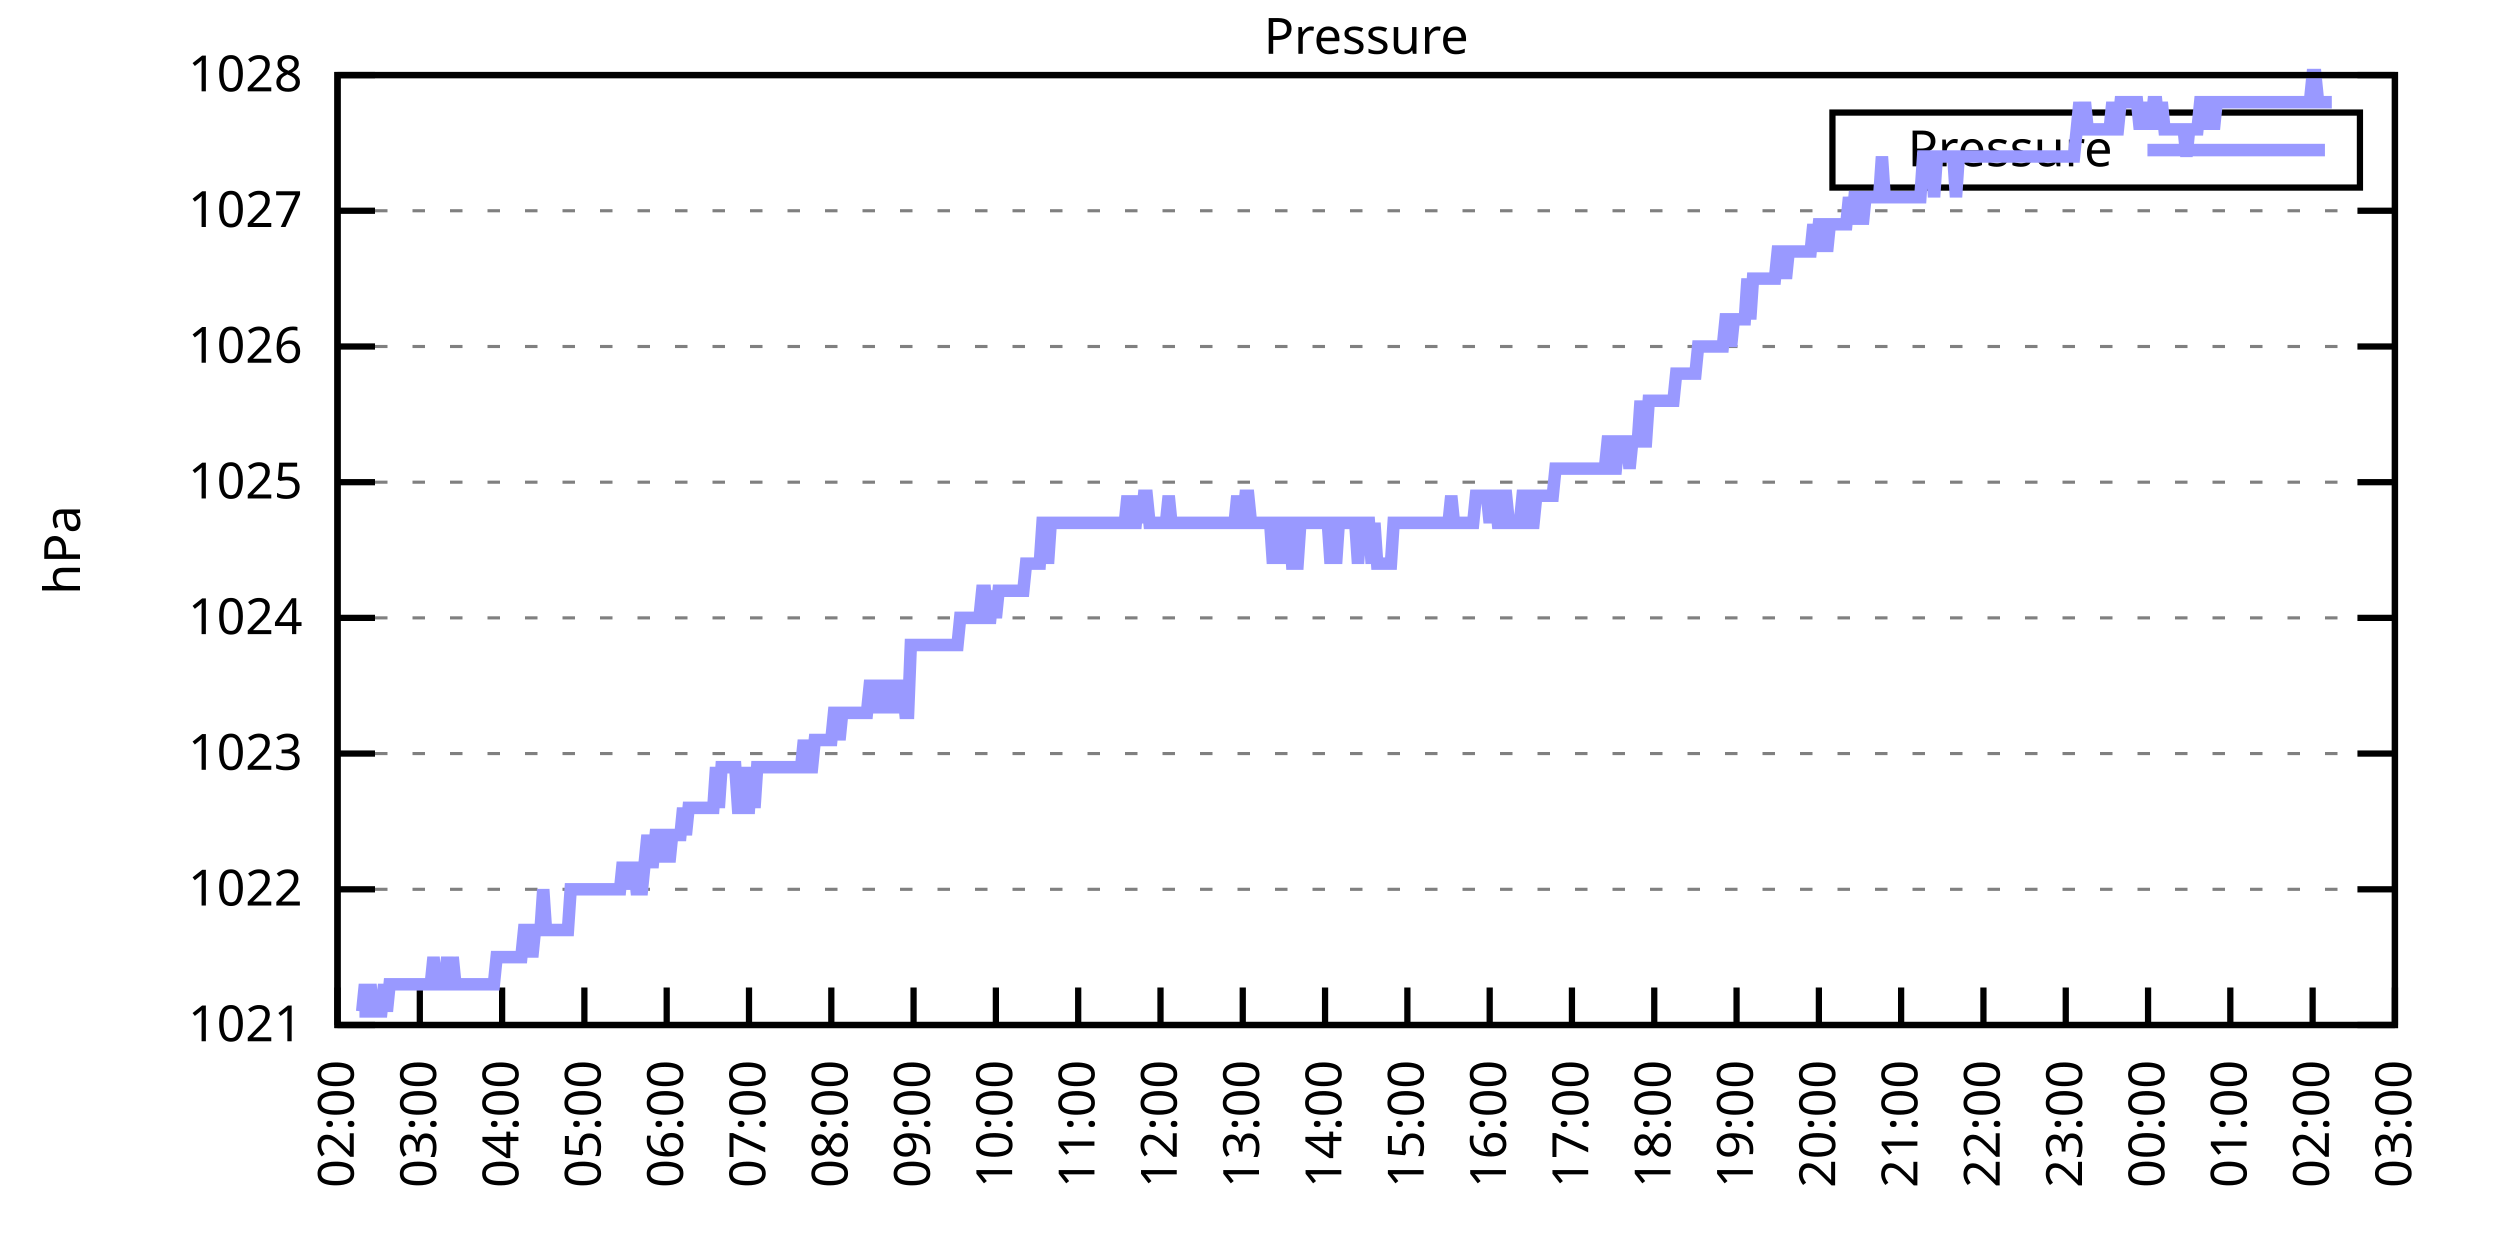
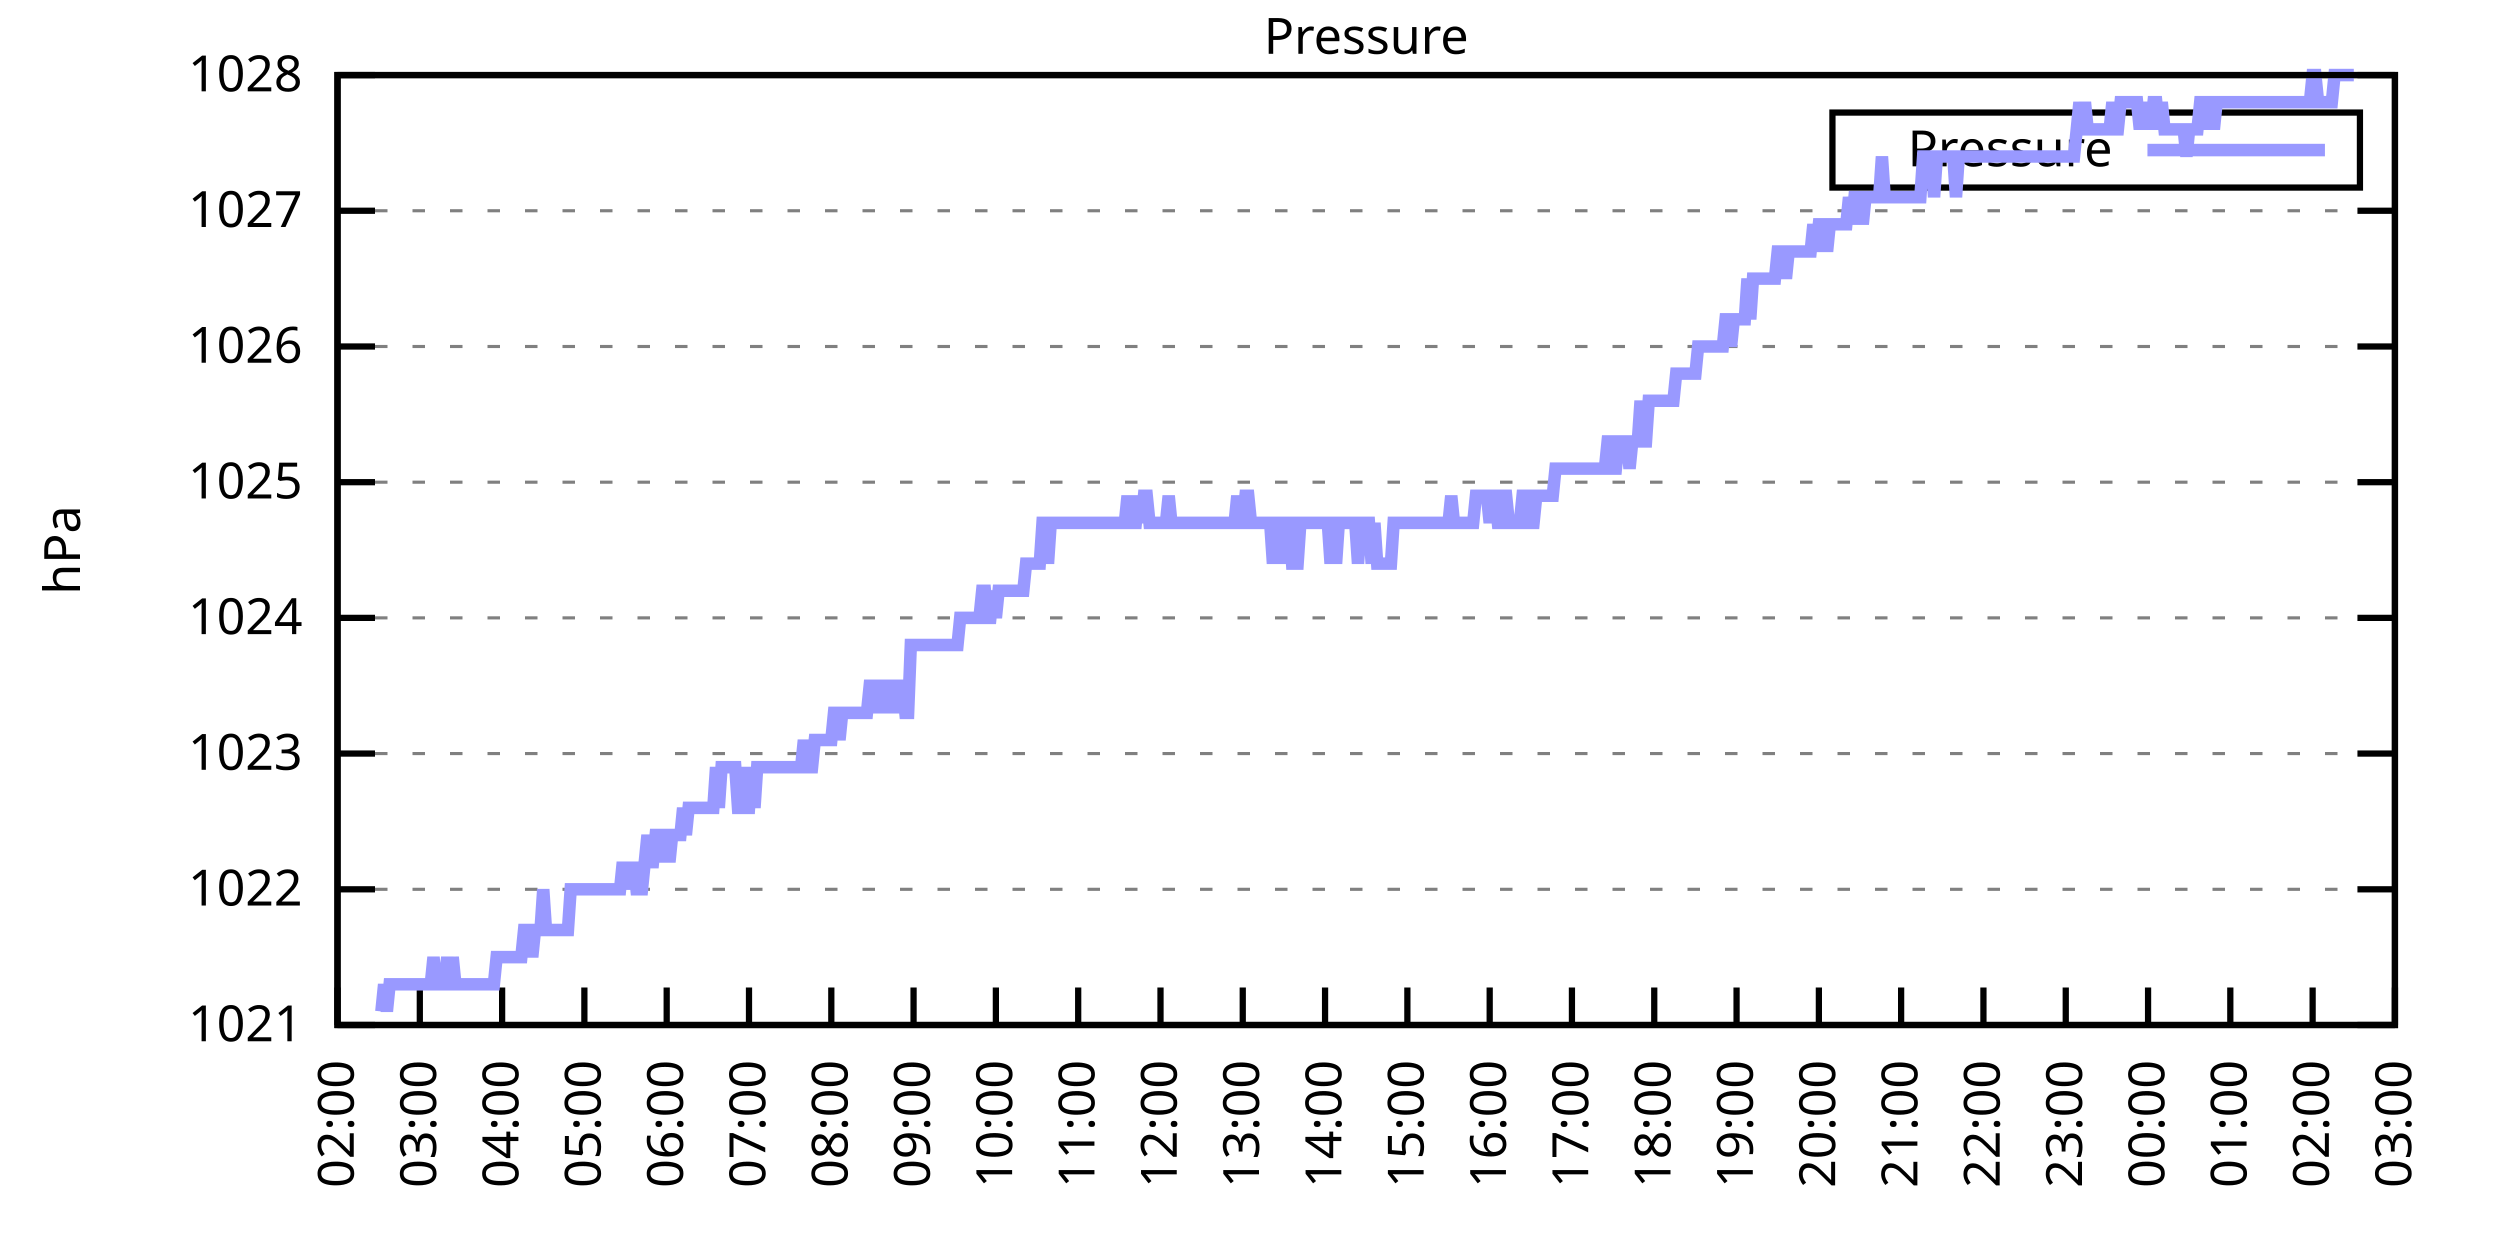
<svg xmlns="http://www.w3.org/2000/svg" xmlns:xlink="http://www.w3.org/1999/xlink" width="400" height="200" viewBox="0 0 400 200">
  <g id="gnuplot_canvas">
    <rect x="0" y="0" width="400" height="200" fill="none" />
    <defs>
      <circle id="gpDot" r="0.5" stroke-width="0.5" stroke="currentColor" />
      <path id="gpPt0" stroke-width="0.333" stroke="currentColor" d="M-1,0 h2 M0,-1 v2" />
      <path id="gpPt1" stroke-width="0.333" stroke="currentColor" d="M-1,-1 L1,1 M1,-1 L-1,1" />
      <path id="gpPt2" stroke-width="0.333" stroke="currentColor" d="M-1,0 L1,0 M0,-1 L0,1 M-1,-1 L1,1 M-1,1 L1,-1" />
      <rect id="gpPt3" stroke-width="0.333" stroke="currentColor" x="-1" y="-1" width="2" height="2" />
      <rect id="gpPt4" stroke-width="0.333" stroke="currentColor" fill="currentColor" x="-1" y="-1" width="2" height="2" />
      <circle id="gpPt5" stroke-width="0.333" stroke="currentColor" cx="0" cy="0" r="1" />
      <use xlink:href="#gpPt5" id="gpPt6" fill="currentColor" stroke="none" />
      <path id="gpPt7" stroke-width="0.333" stroke="currentColor" d="M0,-1.33 L-1.33,0.67 L1.33,0.67 z" />
      <use xlink:href="#gpPt7" id="gpPt8" fill="currentColor" stroke="none" />
      <use xlink:href="#gpPt7" id="gpPt9" stroke="currentColor" transform="rotate(180)" />
      <use xlink:href="#gpPt9" id="gpPt10" fill="currentColor" stroke="none" />
      <use xlink:href="#gpPt3" id="gpPt11" stroke="currentColor" transform="rotate(45)" />
      <use xlink:href="#gpPt11" id="gpPt12" fill="currentColor" stroke="none" />
      <path id="gpPt13" stroke-width="0.333" stroke="currentColor" d="M0,1.330 L1.265,0.411 L0.782,-1.067 L-0.782,-1.076 L-1.265,0.411 z" />
      <use xlink:href="#gpPt13" id="gpPt14" fill="currentColor" stroke="none" />
      <filter id="textbox" filterUnits="objectBoundingBox" x="0" y="0" height="1" width="1">
        <feFlood flood-color="white" flood-opacity="1" result="bgnd" />
        <feComposite in="SourceGraphic" in2="bgnd" operator="atop" />
      </filter>
      <filter id="greybox" filterUnits="objectBoundingBox" x="0" y="0" height="1" width="1">
        <feFlood flood-color="lightgrey" flood-opacity="1" result="grey" />
        <feComposite in="SourceGraphic" in2="grey" operator="atop" />
      </filter>
    </defs>
    <g fill="none" color="white" stroke="currentColor" stroke-width="1.00" stroke-linecap="butt" stroke-linejoin="miter">
</g>
    <g fill="none" color="black" stroke="currentColor" stroke-width="1.00" stroke-linecap="butt" stroke-linejoin="miter">
      <g stroke="none" shape-rendering="crispEdges">
        <polygon fill="rgb(255, 255, 255)" points="54.00,164.00 383.18,164.00 383.18,12.02 54.00,12.02 " />
      </g>
    </g>
    <g fill="none" color="black" stroke="currentColor" stroke-width="1.00" stroke-linecap="butt" stroke-linejoin="miter">
</g>
    <g fill="none" color="black" stroke="black" stroke-width="0.50" stroke-linecap="butt" stroke-linejoin="miter">
</g>
    <g fill="none" color="gray" stroke="currentColor" stroke-width="0.50" stroke-linecap="butt" stroke-linejoin="miter">
      <path stroke="gray" stroke-dasharray="2,4" class="gridline" d="M54.00,164.00 L383.19,164.00  " />
    </g>
    <g fill="none" color="gray" stroke="gray" stroke-width="1.00" stroke-linecap="butt" stroke-linejoin="miter">
</g>
    <g fill="none" color="black" stroke="currentColor" stroke-width="1.00" stroke-linecap="butt" stroke-linejoin="miter">
      <path stroke="black" d="M54.00,164.00 L60.00,164.00 M383.19,164.00 L377.19,164.00  " />
      <g transform="translate(48.40,166.60)" stroke="none" fill="black" font-family="Sans" font-size="8.00" text-anchor="end">
        <text>
          <tspan font-family="Sans"> 1021</tspan>
        </text>
      </g>
    </g>
    <g fill="none" color="black" stroke="currentColor" stroke-width="1.00" stroke-linecap="butt" stroke-linejoin="miter">
</g>
    <g fill="none" color="black" stroke="black" stroke-width="0.50" stroke-linecap="butt" stroke-linejoin="miter">
</g>
    <g fill="none" color="gray" stroke="currentColor" stroke-width="0.50" stroke-linecap="butt" stroke-linejoin="miter">
      <path stroke="gray" stroke-dasharray="2,4" class="gridline" d="M54.00,142.29 L383.19,142.29  " />
    </g>
    <g fill="none" color="gray" stroke="gray" stroke-width="1.00" stroke-linecap="butt" stroke-linejoin="miter">
</g>
    <g fill="none" color="black" stroke="currentColor" stroke-width="1.00" stroke-linecap="butt" stroke-linejoin="miter">
      <path stroke="black" d="M54.00,142.29 L60.00,142.29 M383.19,142.29 L377.19,142.29  " />
      <g transform="translate(48.40,144.89)" stroke="none" fill="black" font-family="Sans" font-size="8.00" text-anchor="end">
        <text>
          <tspan font-family="Sans"> 1022</tspan>
        </text>
      </g>
    </g>
    <g fill="none" color="black" stroke="currentColor" stroke-width="1.00" stroke-linecap="butt" stroke-linejoin="miter">
</g>
    <g fill="none" color="black" stroke="black" stroke-width="0.50" stroke-linecap="butt" stroke-linejoin="miter">
</g>
    <g fill="none" color="gray" stroke="currentColor" stroke-width="0.50" stroke-linecap="butt" stroke-linejoin="miter">
      <path stroke="gray" stroke-dasharray="2,4" class="gridline" d="M54.00,120.57 L383.19,120.57  " />
    </g>
    <g fill="none" color="gray" stroke="gray" stroke-width="1.00" stroke-linecap="butt" stroke-linejoin="miter">
</g>
    <g fill="none" color="black" stroke="currentColor" stroke-width="1.00" stroke-linecap="butt" stroke-linejoin="miter">
      <path stroke="black" d="M54.00,120.57 L60.00,120.57 M383.19,120.57 L377.19,120.57  " />
      <g transform="translate(48.40,123.17)" stroke="none" fill="black" font-family="Sans" font-size="8.00" text-anchor="end">
        <text>
          <tspan font-family="Sans"> 1023</tspan>
        </text>
      </g>
    </g>
    <g fill="none" color="black" stroke="currentColor" stroke-width="1.00" stroke-linecap="butt" stroke-linejoin="miter">
</g>
    <g fill="none" color="black" stroke="black" stroke-width="0.50" stroke-linecap="butt" stroke-linejoin="miter">
</g>
    <g fill="none" color="gray" stroke="currentColor" stroke-width="0.50" stroke-linecap="butt" stroke-linejoin="miter">
      <path stroke="gray" stroke-dasharray="2,4" class="gridline" d="M54.00,98.86 L383.19,98.86  " />
    </g>
    <g fill="none" color="gray" stroke="gray" stroke-width="1.00" stroke-linecap="butt" stroke-linejoin="miter">
</g>
    <g fill="none" color="black" stroke="currentColor" stroke-width="1.00" stroke-linecap="butt" stroke-linejoin="miter">
      <path stroke="black" d="M54.00,98.86 L60.00,98.86 M383.19,98.86 L377.19,98.86  " />
      <g transform="translate(48.40,101.46)" stroke="none" fill="black" font-family="Sans" font-size="8.00" text-anchor="end">
        <text>
          <tspan font-family="Sans"> 1024</tspan>
        </text>
      </g>
    </g>
    <g fill="none" color="black" stroke="currentColor" stroke-width="1.00" stroke-linecap="butt" stroke-linejoin="miter">
</g>
    <g fill="none" color="black" stroke="black" stroke-width="0.50" stroke-linecap="butt" stroke-linejoin="miter">
</g>
    <g fill="none" color="gray" stroke="currentColor" stroke-width="0.50" stroke-linecap="butt" stroke-linejoin="miter">
      <path stroke="gray" stroke-dasharray="2,4" class="gridline" d="M54.00,77.15 L383.19,77.15  " />
    </g>
    <g fill="none" color="gray" stroke="gray" stroke-width="1.00" stroke-linecap="butt" stroke-linejoin="miter">
</g>
    <g fill="none" color="black" stroke="currentColor" stroke-width="1.00" stroke-linecap="butt" stroke-linejoin="miter">
      <path stroke="black" d="M54.00,77.15 L60.00,77.15 M383.19,77.15 L377.19,77.15  " />
      <g transform="translate(48.40,79.75)" stroke="none" fill="black" font-family="Sans" font-size="8.00" text-anchor="end">
        <text>
          <tspan font-family="Sans"> 1025</tspan>
        </text>
      </g>
    </g>
    <g fill="none" color="black" stroke="currentColor" stroke-width="1.00" stroke-linecap="butt" stroke-linejoin="miter">
</g>
    <g fill="none" color="black" stroke="black" stroke-width="0.50" stroke-linecap="butt" stroke-linejoin="miter">
</g>
    <g fill="none" color="gray" stroke="currentColor" stroke-width="0.50" stroke-linecap="butt" stroke-linejoin="miter">
      <path stroke="gray" stroke-dasharray="2,4" class="gridline" d="M54.00,55.44 L383.19,55.44  " />
    </g>
    <g fill="none" color="gray" stroke="gray" stroke-width="1.00" stroke-linecap="butt" stroke-linejoin="miter">
</g>
    <g fill="none" color="black" stroke="currentColor" stroke-width="1.00" stroke-linecap="butt" stroke-linejoin="miter">
      <path stroke="black" d="M54.00,55.44 L60.00,55.44 M383.19,55.44 L377.19,55.44  " />
      <g transform="translate(48.40,58.04)" stroke="none" fill="black" font-family="Sans" font-size="8.00" text-anchor="end">
        <text>
          <tspan font-family="Sans"> 1026</tspan>
        </text>
      </g>
    </g>
    <g fill="none" color="black" stroke="currentColor" stroke-width="1.00" stroke-linecap="butt" stroke-linejoin="miter">
</g>
    <g fill="none" color="black" stroke="black" stroke-width="0.50" stroke-linecap="butt" stroke-linejoin="miter">
</g>
    <g fill="none" color="gray" stroke="currentColor" stroke-width="0.50" stroke-linecap="butt" stroke-linejoin="miter">
      <path stroke="gray" stroke-dasharray="2,4" class="gridline" d="M54.00,33.72 L383.19,33.72  " />
    </g>
    <g fill="none" color="gray" stroke="gray" stroke-width="1.00" stroke-linecap="butt" stroke-linejoin="miter">
</g>
    <g fill="none" color="black" stroke="currentColor" stroke-width="1.00" stroke-linecap="butt" stroke-linejoin="miter">
      <path stroke="black" d="M54.00,33.72 L60.00,33.72 M383.19,33.72 L377.19,33.72  " />
      <g transform="translate(48.40,36.32)" stroke="none" fill="black" font-family="Sans" font-size="8.00" text-anchor="end">
        <text>
          <tspan font-family="Sans"> 1027</tspan>
        </text>
      </g>
    </g>
    <g fill="none" color="black" stroke="currentColor" stroke-width="1.00" stroke-linecap="butt" stroke-linejoin="miter">
</g>
    <g fill="none" color="black" stroke="black" stroke-width="0.50" stroke-linecap="butt" stroke-linejoin="miter">
</g>
    <g fill="none" color="gray" stroke="currentColor" stroke-width="0.50" stroke-linecap="butt" stroke-linejoin="miter">
      <path stroke="gray" stroke-dasharray="2,4" class="gridline" d="M54.00,12.01 L383.19,12.01  " />
    </g>
    <g fill="none" color="gray" stroke="gray" stroke-width="1.00" stroke-linecap="butt" stroke-linejoin="miter">
</g>
    <g fill="none" color="black" stroke="currentColor" stroke-width="1.00" stroke-linecap="butt" stroke-linejoin="miter">
      <path stroke="black" d="M54.00,12.01 L60.00,12.01 M383.19,12.01 L377.19,12.01  " />
      <g transform="translate(48.40,14.61)" stroke="none" fill="black" font-family="Sans" font-size="8.00" text-anchor="end">
        <text>
          <tspan font-family="Sans"> 1028</tspan>
        </text>
      </g>
    </g>
    <g fill="none" color="black" stroke="currentColor" stroke-width="1.00" stroke-linecap="butt" stroke-linejoin="miter">
      <path stroke="black" d="M54.00,164.00 L54.00,158.00  " />
      <g transform="translate(56.60,169.60) rotate(270.00)" stroke="none" fill="black" font-family="Sans" font-size="8.00" text-anchor="end">
        <text>
          <tspan font-family="Sans">02:00</tspan>
        </text>
      </g>
    </g>
    <g fill="none" color="black" stroke="currentColor" stroke-width="1.00" stroke-linecap="butt" stroke-linejoin="miter">
      <path stroke="black" d="M67.17,164.00 L67.17,158.00  " />
      <g transform="translate(69.77,169.60) rotate(270.00)" stroke="none" fill="black" font-family="Sans" font-size="8.00" text-anchor="end">
        <text>
          <tspan font-family="Sans">03:00</tspan>
        </text>
      </g>
    </g>
    <g fill="none" color="black" stroke="currentColor" stroke-width="1.00" stroke-linecap="butt" stroke-linejoin="miter">
      <path stroke="black" d="M80.34,164.00 L80.34,158.00  " />
      <g transform="translate(82.94,169.60) rotate(270.00)" stroke="none" fill="black" font-family="Sans" font-size="8.00" text-anchor="end">
        <text>
          <tspan font-family="Sans">04:00</tspan>
        </text>
      </g>
    </g>
    <g fill="none" color="black" stroke="currentColor" stroke-width="1.00" stroke-linecap="butt" stroke-linejoin="miter">
      <path stroke="black" d="M93.50,164.00 L93.50,158.00  " />
      <g transform="translate(96.10,169.60) rotate(270.00)" stroke="none" fill="black" font-family="Sans" font-size="8.00" text-anchor="end">
        <text>
          <tspan font-family="Sans">05:00</tspan>
        </text>
      </g>
    </g>
    <g fill="none" color="black" stroke="currentColor" stroke-width="1.00" stroke-linecap="butt" stroke-linejoin="miter">
      <path stroke="black" d="M106.67,164.00 L106.67,158.00  " />
      <g transform="translate(109.27,169.60) rotate(270.00)" stroke="none" fill="black" font-family="Sans" font-size="8.00" text-anchor="end">
        <text>
          <tspan font-family="Sans">06:00</tspan>
        </text>
      </g>
    </g>
    <g fill="none" color="black" stroke="currentColor" stroke-width="1.00" stroke-linecap="butt" stroke-linejoin="miter">
      <path stroke="black" d="M119.84,164.00 L119.84,158.00  " />
      <g transform="translate(122.44,169.60) rotate(270.00)" stroke="none" fill="black" font-family="Sans" font-size="8.00" text-anchor="end">
        <text>
          <tspan font-family="Sans">07:00</tspan>
        </text>
      </g>
    </g>
    <g fill="none" color="black" stroke="currentColor" stroke-width="1.00" stroke-linecap="butt" stroke-linejoin="miter">
      <path stroke="black" d="M133.01,164.00 L133.01,158.00  " />
      <g transform="translate(135.61,169.60) rotate(270.00)" stroke="none" fill="black" font-family="Sans" font-size="8.00" text-anchor="end">
        <text>
          <tspan font-family="Sans">08:00</tspan>
        </text>
      </g>
    </g>
    <g fill="none" color="black" stroke="currentColor" stroke-width="1.00" stroke-linecap="butt" stroke-linejoin="miter">
      <path stroke="black" d="M146.17,164.00 L146.17,158.00  " />
      <g transform="translate(148.77,169.60) rotate(270.00)" stroke="none" fill="black" font-family="Sans" font-size="8.00" text-anchor="end">
        <text>
          <tspan font-family="Sans">09:00</tspan>
        </text>
      </g>
    </g>
    <g fill="none" color="black" stroke="currentColor" stroke-width="1.00" stroke-linecap="butt" stroke-linejoin="miter">
      <path stroke="black" d="M159.34,164.00 L159.34,158.00  " />
      <g transform="translate(161.94,169.60) rotate(270.00)" stroke="none" fill="black" font-family="Sans" font-size="8.00" text-anchor="end">
        <text>
          <tspan font-family="Sans">10:00</tspan>
        </text>
      </g>
    </g>
    <g fill="none" color="black" stroke="currentColor" stroke-width="1.00" stroke-linecap="butt" stroke-linejoin="miter">
      <path stroke="black" d="M172.51,164.00 L172.51,158.00  " />
      <g transform="translate(175.11,169.60) rotate(270.00)" stroke="none" fill="black" font-family="Sans" font-size="8.00" text-anchor="end">
        <text>
          <tspan font-family="Sans">11:00</tspan>
        </text>
      </g>
    </g>
    <g fill="none" color="black" stroke="currentColor" stroke-width="1.00" stroke-linecap="butt" stroke-linejoin="miter">
      <path stroke="black" d="M185.68,164.00 L185.68,158.00  " />
      <g transform="translate(188.28,169.60) rotate(270.00)" stroke="none" fill="black" font-family="Sans" font-size="8.00" text-anchor="end">
        <text>
          <tspan font-family="Sans">12:00</tspan>
        </text>
      </g>
    </g>
    <g fill="none" color="black" stroke="currentColor" stroke-width="1.00" stroke-linecap="butt" stroke-linejoin="miter">
      <path stroke="black" d="M198.84,164.00 L198.84,158.00  " />
      <g transform="translate(201.44,169.60) rotate(270.00)" stroke="none" fill="black" font-family="Sans" font-size="8.00" text-anchor="end">
        <text>
          <tspan font-family="Sans">13:00</tspan>
        </text>
      </g>
    </g>
    <g fill="none" color="black" stroke="currentColor" stroke-width="1.00" stroke-linecap="butt" stroke-linejoin="miter">
      <path stroke="black" d="M212.01,164.00 L212.01,158.00  " />
      <g transform="translate(214.61,169.60) rotate(270.00)" stroke="none" fill="black" font-family="Sans" font-size="8.00" text-anchor="end">
        <text>
          <tspan font-family="Sans">14:00</tspan>
        </text>
      </g>
    </g>
    <g fill="none" color="black" stroke="currentColor" stroke-width="1.00" stroke-linecap="butt" stroke-linejoin="miter">
      <path stroke="black" d="M225.18,164.00 L225.18,158.00  " />
      <g transform="translate(227.78,169.60) rotate(270.00)" stroke="none" fill="black" font-family="Sans" font-size="8.00" text-anchor="end">
        <text>
          <tspan font-family="Sans">15:00</tspan>
        </text>
      </g>
    </g>
    <g fill="none" color="black" stroke="currentColor" stroke-width="1.00" stroke-linecap="butt" stroke-linejoin="miter">
      <path stroke="black" d="M238.35,164.00 L238.35,158.00  " />
      <g transform="translate(240.95,169.60) rotate(270.00)" stroke="none" fill="black" font-family="Sans" font-size="8.00" text-anchor="end">
        <text>
          <tspan font-family="Sans">16:00</tspan>
        </text>
      </g>
    </g>
    <g fill="none" color="black" stroke="currentColor" stroke-width="1.00" stroke-linecap="butt" stroke-linejoin="miter">
      <path stroke="black" d="M251.51,164.00 L251.51,158.00  " />
      <g transform="translate(254.11,169.60) rotate(270.00)" stroke="none" fill="black" font-family="Sans" font-size="8.00" text-anchor="end">
        <text>
          <tspan font-family="Sans">17:00</tspan>
        </text>
      </g>
    </g>
    <g fill="none" color="black" stroke="currentColor" stroke-width="1.00" stroke-linecap="butt" stroke-linejoin="miter">
      <path stroke="black" d="M264.68,164.00 L264.68,158.00  " />
      <g transform="translate(267.28,169.60) rotate(270.00)" stroke="none" fill="black" font-family="Sans" font-size="8.00" text-anchor="end">
        <text>
          <tspan font-family="Sans">18:00</tspan>
        </text>
      </g>
    </g>
    <g fill="none" color="black" stroke="currentColor" stroke-width="1.00" stroke-linecap="butt" stroke-linejoin="miter">
      <path stroke="black" d="M277.85,164.00 L277.85,158.00  " />
      <g transform="translate(280.45,169.60) rotate(270.00)" stroke="none" fill="black" font-family="Sans" font-size="8.00" text-anchor="end">
        <text>
          <tspan font-family="Sans">19:00</tspan>
        </text>
      </g>
    </g>
    <g fill="none" color="black" stroke="currentColor" stroke-width="1.00" stroke-linecap="butt" stroke-linejoin="miter">
      <path stroke="black" d="M291.02,164.00 L291.02,158.00  " />
      <g transform="translate(293.62,169.60) rotate(270.00)" stroke="none" fill="black" font-family="Sans" font-size="8.00" text-anchor="end">
        <text>
          <tspan font-family="Sans">20:00</tspan>
        </text>
      </g>
    </g>
    <g fill="none" color="black" stroke="currentColor" stroke-width="1.00" stroke-linecap="butt" stroke-linejoin="miter">
      <path stroke="black" d="M304.18,164.00 L304.18,158.00  " />
      <g transform="translate(306.78,169.60) rotate(270.00)" stroke="none" fill="black" font-family="Sans" font-size="8.00" text-anchor="end">
        <text>
          <tspan font-family="Sans">21:00</tspan>
        </text>
      </g>
    </g>
    <g fill="none" color="black" stroke="currentColor" stroke-width="1.00" stroke-linecap="butt" stroke-linejoin="miter">
      <path stroke="black" d="M317.35,164.00 L317.35,158.00  " />
      <g transform="translate(319.95,169.60) rotate(270.00)" stroke="none" fill="black" font-family="Sans" font-size="8.00" text-anchor="end">
        <text>
          <tspan font-family="Sans">22:00</tspan>
        </text>
      </g>
    </g>
    <g fill="none" color="black" stroke="currentColor" stroke-width="1.00" stroke-linecap="butt" stroke-linejoin="miter">
      <path stroke="black" d="M330.52,164.00 L330.52,158.00  " />
      <g transform="translate(333.12,169.60) rotate(270.00)" stroke="none" fill="black" font-family="Sans" font-size="8.00" text-anchor="end">
        <text>
          <tspan font-family="Sans">23:00</tspan>
        </text>
      </g>
    </g>
    <g fill="none" color="black" stroke="currentColor" stroke-width="1.00" stroke-linecap="butt" stroke-linejoin="miter">
      <path stroke="black" d="M343.69,164.00 L343.69,158.00  " />
      <g transform="translate(346.29,169.60) rotate(270.00)" stroke="none" fill="black" font-family="Sans" font-size="8.00" text-anchor="end">
        <text>
          <tspan font-family="Sans">00:00</tspan>
        </text>
      </g>
    </g>
    <g fill="none" color="black" stroke="currentColor" stroke-width="1.00" stroke-linecap="butt" stroke-linejoin="miter">
      <path stroke="black" d="M356.85,164.00 L356.85,158.00  " />
      <g transform="translate(359.45,169.60) rotate(270.00)" stroke="none" fill="black" font-family="Sans" font-size="8.00" text-anchor="end">
        <text>
          <tspan font-family="Sans">01:00</tspan>
        </text>
      </g>
    </g>
    <g fill="none" color="black" stroke="currentColor" stroke-width="1.00" stroke-linecap="butt" stroke-linejoin="miter">
      <path stroke="black" d="M370.02,164.00 L370.02,158.00  " />
      <g transform="translate(372.62,169.60) rotate(270.00)" stroke="none" fill="black" font-family="Sans" font-size="8.00" text-anchor="end">
        <text>
          <tspan font-family="Sans">02:00</tspan>
        </text>
      </g>
    </g>
    <g fill="none" color="black" stroke="currentColor" stroke-width="1.00" stroke-linecap="butt" stroke-linejoin="miter">
      <path stroke="black" d="M383.19,164.00 L383.19,158.00  " />
      <g transform="translate(385.79,169.60) rotate(270.00)" stroke="none" fill="black" font-family="Sans" font-size="8.00" text-anchor="end">
        <text>
          <tspan font-family="Sans">03:00</tspan>
        </text>
      </g>
    </g>
    <g fill="none" color="black" stroke="currentColor" stroke-width="1.00" stroke-linecap="butt" stroke-linejoin="miter">
</g>
    <g fill="none" color="black" stroke="currentColor" stroke-width="1.00" stroke-linecap="butt" stroke-linejoin="miter">
      <path stroke="black" d="M54.00,12.01 L54.00,164.00 L383.19,164.00 L383.19,12.01 L54.00,12.01 Z  " />
    </g>
    <g fill="none" color="black" stroke="currentColor" stroke-width="1.00" stroke-linecap="butt" stroke-linejoin="miter">
</g>
    <g fill="none" color="black" stroke="currentColor" stroke-width="1.00" stroke-linecap="butt" stroke-linejoin="miter">
      <path stroke="black" d="M293.19,30.01 L293.19,18.01 L377.59,18.01 L377.59,30.01 L293.19,30.01 Z  " />
    </g>
    <g id="Pressure_plot_1">
      <g fill="none" color="white" stroke="black" stroke-width="2.00" stroke-linecap="butt" stroke-linejoin="miter">
</g>
      <g fill="none" color="black" stroke="currentColor" stroke-width="2.00" stroke-linecap="butt" stroke-linejoin="miter">
        <g transform="translate(337.99,26.61)" stroke="none" fill="black" font-family="Sans" font-size="8.00" text-anchor="end">
          <text>
            <tspan font-family="Sans">Pressure</tspan>
          </text>
        </g>
      </g>
      <g fill="none" color="black" stroke="currentColor" stroke-width="2.00" stroke-linecap="butt" stroke-linejoin="miter">
-         <path stroke="rgb(153, 153, 255)" d="M343.59,24.01 L371.99,24.01 M57.51,161.83 L57.95,161.83 L58.39,157.49 L58.83,161.83 L59.27,157.49 L59.71,161.83   L60.14,161.83 L60.58,161.83 L61.02,161.83 L61.46,157.49 L61.90,161.83 L62.34,157.49 L62.78,157.49 L63.22,157.49   L63.66,157.49 L64.10,157.49 L64.53,157.49 L64.97,157.49 L65.41,157.49 L65.85,157.49 L66.29,157.49 L66.73,157.49   L67.17,157.49 L67.61,157.49 L68.05,157.49 L68.48,157.49 L68.92,157.49 L69.36,153.14 L69.80,157.49 L70.24,157.49   L70.68,157.49 L71.12,157.49 L71.56,153.14 L72.00,157.49 L72.43,153.14 L72.87,157.49 L73.31,157.49 L73.75,157.49   L74.19,157.49 L74.63,157.49 L75.07,157.49 L75.51,157.49 L75.95,157.49 L76.38,157.49 L76.82,157.49 L77.26,157.49   L77.70,157.49 L78.14,157.49 L78.58,157.49 L79.02,157.49 L79.46,153.14 L79.90,153.14 L80.34,153.14 L80.77,153.14   L81.21,153.14 L81.65,153.14 L82.09,153.14 L82.53,153.14 L82.97,153.14 L83.41,153.14 L83.85,148.80 L84.29,148.80   L84.72,148.80 L85.16,153.14 L85.60,148.80 L86.04,148.80 L86.48,148.80 L86.92,142.29 L87.36,148.80 L87.80,148.80   L88.24,148.80 L88.67,148.80 L89.11,148.80 L89.55,148.80 L89.99,148.80 L90.43,148.80 L90.87,148.80 L91.31,142.29   L91.75,142.29 L92.19,142.29 L92.62,142.29 L93.06,142.29 L93.50,142.29 L93.94,142.29 L94.38,142.29 L94.82,142.29   L95.26,142.29 L95.70,142.29 L96.14,142.29 L96.58,142.29 L97.01,142.29 L97.45,142.29 L97.89,142.29 L98.33,142.29   L98.77,142.29 L99.21,142.29 L99.65,137.94 L100.09,142.29 L100.53,137.94 L100.96,142.29 L101.40,137.94 L101.84,142.29   L102.28,142.29 L102.72,142.29 L103.16,137.94 L103.60,133.60 L104.04,137.94 L104.48,137.94 L104.91,133.60 L105.35,133.60   L105.79,137.94 L106.23,133.60 L106.67,133.60 L107.11,137.94 L107.55,133.60 L107.99,133.60 L108.43,133.60 L108.87,133.60   L109.30,129.26 L109.74,133.60 L110.18,129.26 L110.62,129.26 L111.06,129.26 L111.50,129.26 L111.94,129.26 L112.38,129.26   L112.82,129.26 L113.25,129.26 L113.69,129.26 L114.13,129.26 L114.57,122.75 L115.01,129.26 L115.45,122.75 L115.89,122.75   L116.33,122.75 L116.77,122.75 L117.20,122.75 L117.64,122.75 L118.08,129.26 L118.52,129.26 L118.96,122.75 L119.40,129.26   L119.84,129.26 L120.28,122.75 L120.72,129.26 L121.15,122.75 L121.59,122.75 L122.03,122.75 L122.47,122.75 L122.91,122.75   L123.35,122.75 L123.79,122.75 L124.23,122.75 L124.67,122.75 L125.11,122.75 L125.54,122.75 L125.98,122.75 L126.42,122.75   L126.86,122.75 L127.30,122.75 L127.74,122.75 L128.18,122.75 L128.62,118.40 L129.06,122.75 L129.49,122.75 L129.93,122.75   L130.37,118.40 L130.81,118.40 L131.25,118.40 L131.69,118.40 L132.13,118.40 L132.57,118.40 L133.01,118.40 L133.44,114.06   L133.88,114.06 L134.32,118.40 L134.76,114.06 L135.20,114.06 L135.64,114.06 L136.08,114.06 L136.52,114.06 L136.96,114.06   L137.39,114.06 L137.83,114.06 L138.27,114.06 L138.71,114.06 L139.15,109.72 L139.59,109.72 L140.03,109.72 L140.47,114.06   L140.91,109.72 L141.35,109.72 L141.78,109.72 L142.22,114.06 L142.66,109.72 L143.10,114.06 L143.54,109.72 L143.98,109.72   L144.42,109.72 L144.86,114.06 L145.30,114.06 L145.73,103.20 L146.17,103.20 L146.61,103.20 L147.05,103.20 L147.49,103.20   L147.93,103.20 L148.37,103.20 L148.81,103.20 L149.25,103.20 L149.68,103.20 L150.12,103.20 L150.56,103.20 L151.00,103.20   L151.44,103.20 L151.88,103.20 L152.32,103.20 L152.76,103.20 L153.20,103.20 L153.63,98.86 L154.07,98.86 L154.51,98.86   L154.95,98.86 L155.39,98.86 L155.83,98.86 L156.27,98.86 L156.71,98.86 L157.15,94.52 L157.59,94.52 L158.02,98.86   L158.46,98.86 L158.90,94.52 L159.34,98.86 L159.78,94.52 L160.22,94.52 L160.66,94.52 L161.10,94.52 L161.54,94.52   L161.97,94.52 L162.41,94.52 L162.85,94.52 L163.29,94.52 L163.73,94.52 L164.17,90.18 L164.61,90.18 L165.05,90.18   L165.49,90.18 L165.92,90.18 L166.36,90.18 L166.80,83.66 L167.24,83.66 L167.68,90.18 L168.12,83.66 L168.56,83.66   L169.00,83.66 L169.44,83.66 L169.87,83.66 L170.31,83.66 L170.75,83.66 L171.19,83.66 L171.63,83.66 L172.07,83.66   L172.51,83.66 L172.95,83.66 L173.39,83.66 L173.83,83.66 L174.26,83.66 L174.70,83.66 L175.14,83.66 L175.58,83.66   L176.02,83.66 L176.46,83.66 L176.90,83.66 L177.34,83.66 L177.78,83.66 L178.21,83.66 L178.65,83.66 L179.09,83.66   L179.53,83.66 L179.97,83.66 L180.41,79.32 L180.85,83.66 L181.29,83.66 L181.73,83.66 L182.16,79.32 L182.60,83.66   L183.04,79.32 L183.48,79.32 L183.92,83.66 L184.36,83.66 L184.80,83.66 L185.24,83.66 L185.68,83.66 L186.11,83.66   L186.55,83.66 L186.99,79.32 L187.43,83.66 L187.87,83.66 L188.31,83.66 L188.75,83.66 L189.19,83.66 L189.63,83.66   L190.07,83.66 L190.50,83.66 L190.94,83.66 L191.38,83.66 L191.82,83.66 L192.26,83.66 L192.70,83.66 L193.14,83.66   L193.58,83.66 L194.02,83.66 L194.45,83.66 L194.89,83.66 L195.33,83.66 L195.77,83.66 L196.21,83.66 L196.65,83.66   L197.09,83.66 L197.53,83.66 L197.97,79.32 L198.40,83.66 L198.84,83.66 L199.28,79.32 L199.72,79.32 L200.16,83.66   L200.60,83.66 L201.04,83.66 L201.48,83.66 L201.92,83.66 L202.35,83.66 L202.79,83.66 L203.23,83.66 L203.67,90.18   L204.11,83.66 L204.55,83.66 L204.99,83.66 L205.43,90.18 L205.87,83.66 L206.31,83.66 L206.74,90.18 L207.18,90.18   L207.62,90.18 L208.06,83.66 L208.50,83.66 L208.94,83.66 L209.38,83.66 L209.82,83.66 L210.26,83.66 L210.69,83.66   L211.13,83.66 L211.57,83.66 L212.01,83.66 L212.45,83.66 L212.89,90.18 L213.33,83.66 L213.77,90.18 L214.21,83.66   L214.64,83.66 L215.08,83.66 L215.52,83.66 L215.96,83.66 L216.40,83.66 L216.84,83.66 L217.28,90.18 L217.72,83.66   L218.16,83.66 L218.60,83.66 L219.03,83.66 L219.47,90.18 L219.91,83.66 L220.35,90.18 L220.79,90.18 L221.23,90.18   L221.67,90.18 L222.11,90.18 L222.55,90.18 L222.98,83.66 L223.42,83.66 L223.86,83.66 L224.30,83.66 L224.74,83.66   L225.18,83.66 L225.62,83.66 L226.06,83.66 L226.50,83.66 L226.93,83.66 L227.37,83.66 L227.81,83.66 L228.25,83.66   L228.69,83.66 L229.13,83.66 L229.57,83.66 L230.01,83.66 L230.45,83.66 L230.88,83.66 L231.32,83.66 L231.76,83.66   L232.20,79.32 L232.64,83.66 L233.08,83.66 L233.52,83.66 L233.96,83.66 L234.40,83.66 L234.84,83.66 L235.27,83.66   L235.71,83.66 L236.15,79.32 L236.59,79.32 L237.03,79.32 L237.47,79.32 L237.91,79.32 L238.35,83.66 L238.79,79.32   L239.22,79.32 L239.66,83.66 L240.10,83.66 L240.54,79.32 L240.98,79.32 L241.42,83.66 L241.86,83.66 L242.30,83.66   L242.74,83.66 L243.17,83.66 L243.61,79.32 L244.05,79.32 L244.49,79.32 L244.93,83.66 L245.37,83.66 L245.81,79.32   L246.25,79.32 L246.69,79.32 L247.12,79.32 L247.56,79.32 L248.00,79.32 L248.44,79.32 L248.88,74.98 L249.32,74.98   L249.76,74.98 L250.20,74.98 L250.64,74.98 L251.08,74.98 L251.51,74.98 L251.95,74.98 L252.39,74.98 L252.83,74.98   L253.27,74.98 L253.71,74.98 L254.15,74.98 L254.59,74.98 L255.03,74.98 L255.46,74.98 L255.90,74.98 L256.34,74.98   L256.78,74.98 L257.22,70.63 L257.66,70.63 L258.10,74.98 L258.54,74.98 L258.98,70.63 L259.41,70.63 L259.85,70.63   L260.29,70.63 L260.73,74.98 L261.17,70.63 L261.61,70.63 L262.05,70.63 L262.49,64.12 L262.93,70.63 L263.36,70.63   L263.80,64.12 L264.24,64.12 L264.68,64.12 L265.12,64.12 L265.56,64.12 L266.00,64.12 L266.44,64.12 L266.88,64.12   L267.32,64.12 L267.75,64.12 L268.19,59.78 L268.63,59.78 L269.07,59.78 L269.51,59.78 L269.95,59.78 L270.39,59.78   L270.83,59.78 L271.27,59.78 L271.70,55.44 L272.14,55.44 L272.58,55.44 L273.02,55.44 L273.46,55.44 L273.90,55.44   L274.34,55.44 L274.78,55.44 L275.22,55.44 L275.65,55.44 L276.09,51.09 L276.53,51.09 L276.97,55.44 L277.41,51.09   L277.85,51.09 L278.29,51.09 L278.73,51.09 L279.17,51.09 L279.60,44.58 L280.04,51.09 L280.48,44.58 L280.92,44.58   L281.36,44.58 L281.80,44.58 L282.24,44.58 L282.68,44.58 L283.12,44.58 L283.56,44.58 L283.99,44.58 L284.43,40.24   L284.87,40.24 L285.31,40.24 L285.75,44.58 L286.19,40.24 L286.63,40.24 L287.07,40.24 L287.51,40.24 L287.94,40.24   L288.38,40.24 L288.82,40.24 L289.26,40.24 L289.70,40.24 L290.14,35.89 L290.58,40.24 L291.02,35.89 L291.46,35.89   L291.89,35.89 L292.33,40.24 L292.77,35.89 L293.21,35.89 L293.65,35.89 L294.09,35.89 L294.53,35.89 L294.97,35.89   L295.41,35.89 L295.84,31.55 L296.28,35.89 L296.72,31.55 L297.16,31.55 L297.60,31.55 L298.04,35.89 L298.48,31.55   L298.92,31.55 L299.36,31.55 L299.80,31.55 L300.23,31.55 L300.67,31.55 L301.11,25.04 L301.55,31.55 L301.99,31.55   L302.43,31.55 L302.87,31.55 L303.31,31.55 L303.75,31.55 L304.18,31.55 L304.62,31.55 L305.06,31.55 L305.50,31.55   L305.94,31.55 L306.38,31.55 L306.82,31.55 L307.26,31.55 L307.70,25.04 L308.13,25.04 L308.57,25.04 L309.01,25.04   L309.45,31.55 L309.89,25.04 L310.33,25.04 L310.77,25.04 L311.21,25.04 L311.65,25.04 L312.08,25.04 L312.52,25.04   L312.96,31.55 L313.40,25.04 L313.84,25.04 L314.28,25.04 L314.72,25.04 L315.16,25.04 L315.60,25.04 L316.04,25.04   L316.47,25.04 L316.91,25.04 L317.35,25.04 L317.79,25.04 L318.23,25.04 L318.67,25.04 L319.11,25.04 L319.55,25.04   L319.99,25.04 L320.42,25.04 L320.86,25.04 L321.30,25.04 L321.74,25.04 L322.18,25.04 L322.62,25.04 L323.06,25.04   L323.50,25.04 L323.94,25.04 L324.37,25.04 L324.81,25.04 L325.25,25.04 L325.69,25.04 L326.13,25.04 L326.57,25.04   L327.01,25.04 L327.45,25.04 L327.89,25.04 L328.33,25.04 L328.76,25.04 L329.20,25.04 L329.64,25.04 L330.08,25.04   L330.52,25.04 L330.96,25.04 L331.40,25.04 L331.84,25.04 L332.28,20.70 L332.71,16.35 L333.15,20.70 L333.59,16.35   L334.03,20.70 L334.47,20.70 L334.91,20.70 L335.35,20.70 L335.79,20.70 L336.23,20.70 L336.66,20.70 L337.10,20.70   L337.54,20.70 L337.98,16.35 L338.42,20.70 L338.86,20.70 L339.30,16.35 L339.74,16.35 L340.18,16.35 L340.61,16.35   L341.05,16.35 L341.49,16.35 L341.93,16.35 L342.37,20.70 L342.81,16.35 L343.25,20.70 L343.69,16.35 L344.13,20.70   L344.57,16.35 L345.00,16.35 L345.44,20.70 L345.88,16.35 L346.32,20.70 L346.76,20.70 L347.20,20.70 L347.64,20.70   L348.08,20.70 L348.52,20.70 L348.95,20.70 L349.39,20.70 L349.83,25.04 L350.27,20.70 L350.71,20.70 L351.15,20.70   L351.59,20.70 L352.03,16.35 L352.47,16.35 L352.90,20.70 L353.34,16.35 L353.78,16.35 L354.22,20.70 L354.66,16.35   L355.10,16.35 L355.54,16.35 L355.98,16.35 L356.42,16.35 L356.85,16.35 L357.29,16.35 L357.73,16.35 L358.17,16.35   L358.61,16.35 L359.05,16.35 L359.49,16.35 L359.93,16.35 L360.37,16.35 L360.81,16.35 L361.24,16.35 L361.68,16.35   L362.12,16.35 L362.56,16.35 L363.00,16.35 L363.44,16.35 L363.88,16.35 L364.32,16.35 L364.76,16.35 L365.19,16.35   L365.63,16.35 L366.07,16.35 L366.51,16.35 L366.95,16.35 L367.39,16.35 L367.83,16.35 L368.27,16.35 L368.71,16.35   L369.14,16.35 L369.58,16.35 L370.02,12.01 L370.46,12.01 L370.90,16.35 L371.34,16.35 L371.78,16.35 L372.22,16.35   L372.66,16.35 L373.09,16.35  " />
+         <path stroke="rgb(153, 153, 255)" d="M343.59,24.01 L371.99,24.01 M61.02,161.83 L61.46,157.49 L61.90,161.83 L62.34,157.49 L62.78,157.49 L63.22,157.49   L63.66,157.49 L64.10,157.49 L64.53,157.49 L64.97,157.49 L65.41,157.49 L65.85,157.49 L66.29,157.49 L66.73,157.49   L67.17,157.49 L67.61,157.49 L68.05,157.49 L68.48,157.49 L68.92,157.49 L69.36,153.14 L69.80,157.49 L70.24,157.49   L70.68,157.49 L71.12,157.49 L71.56,153.14 L72.00,157.49 L72.43,153.14 L72.87,157.49 L73.31,157.49 L73.75,157.49   L74.19,157.49 L74.63,157.49 L75.07,157.49 L75.51,157.49 L75.95,157.49 L76.38,157.49 L76.82,157.49 L77.26,157.49   L77.70,157.49 L78.14,157.49 L78.58,157.49 L79.02,157.49 L79.46,153.14 L79.90,153.14 L80.34,153.14 L80.77,153.14   L81.21,153.14 L81.65,153.14 L82.09,153.14 L82.53,153.14 L82.97,153.14 L83.41,153.14 L83.85,148.80 L84.29,148.80   L84.72,148.80 L85.16,153.14 L85.60,148.80 L86.04,148.80 L86.48,148.80 L86.92,142.29 L87.36,148.80 L87.80,148.80   L88.24,148.80 L88.67,148.80 L89.11,148.80 L89.55,148.80 L89.99,148.80 L90.43,148.80 L90.87,148.80 L91.31,142.29   L91.75,142.29 L92.19,142.29 L92.62,142.29 L93.06,142.29 L93.50,142.29 L93.94,142.29 L94.38,142.29 L94.82,142.29   L95.26,142.29 L95.70,142.29 L96.14,142.29 L96.58,142.29 L97.01,142.29 L97.45,142.29 L97.89,142.29 L98.33,142.29   L98.77,142.29 L99.21,142.29 L99.65,137.94 L100.09,142.29 L100.53,137.94 L100.96,142.29 L101.40,137.94 L101.84,142.29   L102.28,142.29 L102.72,142.29 L103.16,137.94 L103.60,133.60 L104.04,137.94 L104.48,137.94 L104.91,133.60 L105.35,133.60   L105.79,137.94 L106.23,133.60 L106.67,133.60 L107.11,137.94 L107.55,133.60 L107.99,133.60 L108.43,133.60 L108.87,133.60   L109.30,129.26 L109.74,133.60 L110.18,129.26 L110.62,129.26 L111.06,129.26 L111.50,129.26 L111.94,129.26 L112.38,129.26   L112.82,129.26 L113.25,129.26 L113.69,129.26 L114.13,129.26 L114.57,122.75 L115.01,129.26 L115.45,122.75 L115.89,122.75   L116.33,122.75 L116.77,122.75 L117.20,122.75 L117.64,122.75 L118.08,129.26 L118.52,129.26 L118.96,122.75 L119.40,129.26   L119.84,129.26 L120.28,122.75 L120.72,129.26 L121.15,122.75 L121.59,122.75 L122.03,122.75 L122.47,122.75 L122.91,122.75   L123.35,122.75 L123.79,122.75 L124.23,122.75 L124.67,122.75 L125.11,122.75 L125.54,122.75 L125.98,122.75 L126.42,122.75   L126.86,122.75 L127.30,122.75 L127.74,122.75 L128.18,122.75 L128.62,118.40 L129.06,122.75 L129.49,122.75 L129.93,122.75   L130.37,118.40 L130.81,118.40 L131.25,118.40 L131.69,118.40 L132.13,118.40 L132.57,118.40 L133.01,118.40 L133.44,114.06   L133.88,114.06 L134.32,118.40 L134.76,114.06 L135.20,114.06 L135.64,114.06 L136.08,114.06 L136.52,114.06 L136.96,114.06   L137.39,114.06 L137.83,114.06 L138.27,114.06 L138.71,114.06 L139.15,109.72 L139.59,109.72 L140.03,109.72 L140.47,114.06   L140.91,109.72 L141.35,109.72 L141.78,109.72 L142.22,114.06 L142.66,109.72 L143.10,114.06 L143.54,109.72 L143.98,109.72   L144.42,109.72 L144.86,114.06 L145.30,114.06 L145.73,103.20 L146.17,103.20 L146.61,103.20 L147.05,103.20 L147.49,103.20   L147.93,103.20 L148.37,103.20 L148.81,103.20 L149.25,103.20 L149.68,103.20 L150.12,103.20 L150.56,103.20 L151.00,103.20   L151.44,103.20 L151.88,103.20 L152.32,103.20 L152.76,103.20 L153.20,103.20 L153.63,98.86 L154.07,98.86 L154.51,98.86   L154.95,98.86 L155.39,98.86 L155.83,98.86 L156.27,98.86 L156.71,98.86 L157.15,94.52 L157.59,94.52 L158.02,98.86   L158.46,98.86 L158.90,94.52 L159.34,98.86 L159.78,94.52 L160.22,94.52 L160.66,94.52 L161.10,94.52 L161.54,94.52   L161.97,94.52 L162.41,94.52 L162.85,94.52 L163.29,94.52 L163.73,94.52 L164.17,90.18 L164.61,90.18 L165.05,90.18   L165.49,90.18 L165.92,90.18 L166.36,90.18 L166.80,83.66 L167.24,83.66 L167.68,90.18 L168.12,83.66 L168.56,83.66   L169.00,83.66 L169.44,83.66 L169.87,83.66 L170.31,83.66 L170.75,83.66 L171.19,83.66 L171.63,83.66 L172.07,83.66   L172.51,83.66 L172.95,83.66 L173.39,83.66 L173.83,83.66 L174.26,83.66 L174.70,83.66 L175.14,83.66 L175.58,83.66   L176.02,83.66 L176.46,83.66 L176.90,83.66 L177.34,83.66 L177.78,83.66 L178.21,83.66 L178.65,83.66 L179.09,83.66   L179.53,83.66 L179.97,83.66 L180.41,79.32 L180.85,83.66 L181.29,83.66 L181.73,83.66 L182.16,79.32 L182.60,83.66   L183.04,79.32 L183.48,79.32 L183.92,83.66 L184.36,83.66 L184.80,83.66 L185.24,83.66 L185.68,83.66 L186.11,83.66   L186.55,83.66 L186.99,79.32 L187.43,83.66 L187.87,83.66 L188.31,83.66 L188.75,83.66 L189.19,83.66 L189.63,83.66   L190.07,83.66 L190.50,83.66 L190.94,83.66 L191.38,83.66 L191.82,83.66 L192.26,83.66 L192.70,83.66 L193.14,83.66   L193.58,83.66 L194.02,83.66 L194.45,83.66 L194.89,83.66 L195.33,83.66 L195.77,83.66 L196.21,83.66 L196.65,83.66   L197.09,83.66 L197.53,83.66 L197.97,79.32 L198.40,83.66 L198.84,83.66 L199.28,79.32 L199.72,79.32 L200.16,83.66   L200.60,83.66 L201.04,83.66 L201.48,83.66 L201.92,83.66 L202.35,83.66 L202.79,83.66 L203.23,83.66 L203.67,90.18   L204.11,83.66 L204.55,83.66 L204.99,83.66 L205.43,90.18 L205.87,83.66 L206.31,83.66 L206.74,90.18 L207.18,90.18   L207.62,90.18 L208.06,83.66 L208.50,83.66 L208.94,83.66 L209.38,83.66 L209.82,83.66 L210.26,83.66 L210.69,83.66   L211.13,83.66 L211.57,83.66 L212.01,83.66 L212.45,83.66 L212.89,90.18 L213.33,83.66 L213.77,90.18 L214.21,83.66   L214.64,83.66 L215.08,83.66 L215.52,83.66 L215.96,83.66 L216.40,83.66 L216.84,83.66 L217.28,90.18 L217.72,83.66   L218.16,83.66 L218.60,83.66 L219.03,83.66 L219.47,90.18 L219.91,83.66 L220.35,90.18 L220.79,90.18 L221.23,90.18   L221.67,90.18 L222.11,90.18 L222.55,90.18 L222.98,83.66 L223.42,83.66 L223.86,83.66 L224.30,83.66 L224.74,83.66   L225.18,83.66 L225.62,83.66 L226.06,83.66 L226.50,83.66 L226.93,83.66 L227.37,83.66 L227.81,83.66 L228.25,83.66   L228.69,83.66 L229.13,83.66 L229.57,83.66 L230.01,83.66 L230.45,83.66 L230.88,83.66 L231.32,83.66 L231.76,83.66   L232.20,79.32 L232.64,83.66 L233.08,83.66 L233.52,83.66 L233.96,83.66 L234.40,83.66 L234.84,83.66 L235.27,83.66   L235.71,83.66 L236.15,79.32 L236.59,79.32 L237.03,79.32 L237.47,79.32 L237.91,79.32 L238.35,83.66 L238.79,79.32   L239.22,79.32 L239.66,83.66 L240.10,83.66 L240.54,79.32 L240.98,79.32 L241.42,83.66 L241.86,83.66 L242.30,83.66   L242.74,83.66 L243.17,83.66 L243.61,79.32 L244.05,79.32 L244.49,79.32 L244.93,83.66 L245.37,83.66 L245.81,79.32   L246.25,79.32 L246.69,79.32 L247.12,79.32 L247.56,79.32 L248.00,79.32 L248.44,79.32 L248.88,74.98 L249.32,74.98   L249.76,74.98 L250.20,74.98 L250.64,74.98 L251.08,74.98 L251.51,74.98 L251.95,74.98 L252.39,74.98 L252.83,74.98   L253.27,74.98 L253.71,74.98 L254.15,74.98 L254.59,74.98 L255.03,74.98 L255.46,74.98 L255.90,74.98 L256.34,74.98   L256.78,74.98 L257.22,70.63 L257.66,70.63 L258.10,74.98 L258.54,74.98 L258.98,70.63 L259.41,70.63 L259.85,70.63   L260.29,70.63 L260.73,74.98 L261.17,70.63 L261.61,70.63 L262.05,70.63 L262.49,64.12 L262.93,70.63 L263.36,70.63   L263.80,64.12 L264.24,64.12 L264.68,64.12 L265.12,64.12 L265.56,64.12 L266.00,64.12 L266.44,64.12 L266.88,64.12   L267.32,64.12 L267.75,64.12 L268.19,59.78 L268.63,59.78 L269.07,59.78 L269.51,59.78 L269.95,59.78 L270.39,59.78   L270.83,59.78 L271.27,59.78 L271.70,55.44 L272.14,55.44 L272.58,55.44 L273.02,55.44 L273.46,55.44 L273.90,55.44   L274.34,55.44 L274.78,55.44 L275.22,55.44 L275.65,55.44 L276.09,51.09 L276.53,51.09 L276.97,55.44 L277.41,51.09   L277.85,51.09 L278.29,51.09 L278.73,51.09 L279.17,51.09 L279.60,44.58 L280.04,51.09 L280.48,44.58 L280.92,44.58   L281.36,44.58 L281.80,44.58 L282.24,44.58 L282.68,44.58 L283.12,44.58 L283.56,44.58 L283.99,44.58 L284.43,40.24   L284.87,40.24 L285.31,40.24 L285.75,44.58 L286.19,40.24 L286.63,40.24 L287.07,40.24 L287.51,40.24 L287.94,40.24   L288.38,40.24 L288.82,40.24 L289.26,40.24 L289.70,40.24 L290.14,35.89 L290.58,40.24 L291.02,35.89 L291.46,35.89   L291.89,35.89 L292.33,40.24 L292.77,35.89 L293.21,35.89 L293.65,35.89 L294.09,35.89 L294.53,35.89 L294.97,35.89   L295.41,35.89 L295.84,31.55 L296.28,35.89 L296.72,31.55 L297.16,31.55 L297.60,31.55 L298.04,35.89 L298.48,31.55   L298.92,31.55 L299.36,31.55 L299.80,31.55 L300.23,31.55 L300.67,31.55 L301.11,25.04 L301.55,31.55 L301.99,31.55   L302.43,31.55 L302.87,31.55 L303.31,31.55 L303.75,31.55 L304.18,31.55 L304.62,31.55 L305.06,31.55 L305.50,31.55   L305.94,31.55 L306.38,31.55 L306.82,31.55 L307.26,31.55 L307.70,25.04 L308.13,25.04 L308.57,25.04 L309.01,25.04   L309.45,31.55 L309.89,25.04 L310.33,25.04 L310.77,25.04 L311.21,25.04 L311.65,25.04 L312.08,25.04 L312.52,25.04   L312.96,31.55 L313.40,25.04 L313.84,25.04 L314.28,25.04 L314.72,25.04 L315.16,25.04 L315.60,25.04 L316.04,25.04   L316.47,25.04 L316.91,25.04 L317.35,25.04 L317.79,25.04 L318.23,25.04 L318.67,25.04 L319.11,25.04 L319.55,25.04   L319.99,25.04 L320.42,25.04 L320.86,25.04 L321.30,25.04 L321.74,25.04 L322.18,25.04 L322.62,25.04 L323.06,25.04   L323.50,25.04 L323.94,25.04 L324.37,25.04 L324.81,25.04 L325.25,25.04 L325.69,25.04 L326.13,25.04 L326.57,25.04   L327.01,25.04 L327.45,25.04 L327.89,25.04 L328.33,25.04 L328.76,25.04 L329.20,25.04 L329.64,25.04 L330.08,25.04   L330.52,25.04 L330.96,25.04 L331.40,25.04 L331.84,25.04 L332.28,20.70 L332.71,16.35 L333.15,20.70 L333.59,16.35   L334.03,20.70 L334.47,20.70 L334.91,20.70 L335.35,20.70 L335.79,20.70 L336.23,20.70 L336.66,20.70 L337.10,20.70   L337.54,20.70 L337.98,16.35 L338.42,20.70 L338.86,20.70 L339.30,16.35 L339.74,16.35 L340.18,16.35 L340.61,16.35   L341.05,16.35 L341.49,16.35 L341.93,16.35 L342.37,20.70 L342.81,16.35 L343.25,20.70 L343.69,16.35 L344.13,20.70   L344.57,16.35 L345.00,16.35 L345.44,20.70 L345.88,16.35 L346.32,20.70 L346.76,20.70 L347.20,20.70 L347.64,20.70   L348.08,20.70 L348.52,20.70 L348.95,20.70 L349.39,20.70 L349.83,25.04 L350.27,20.70 L350.71,20.70 L351.15,20.70   L351.59,20.70 L352.03,16.35 L352.47,16.35 L352.90,20.70 L353.34,16.35 L353.78,16.35 L354.22,20.70 L354.66,16.35   L355.10,16.35 L355.54,16.35 L355.98,16.35 L356.42,16.35 L356.85,16.35 L357.29,16.35 L357.73,16.35 L358.17,16.35   L358.61,16.35 L359.05,16.35 L359.49,16.35 L359.93,16.35 L360.37,16.35 L360.81,16.35 L361.24,16.35 L361.68,16.35   L362.12,16.35 L362.56,16.35 L363.00,16.35 L363.44,16.35 L363.88,16.35 L364.32,16.35 L364.76,16.35 L365.19,16.35   L365.63,16.35 L366.07,16.35 L366.51,16.35 L366.95,16.35 L367.39,16.35 L367.83,16.35 L368.27,16.35 L368.71,16.35   L369.14,16.35 L369.58,16.35 L370.02,12.01 L370.46,12.01 L370.90,16.35 L371.34,16.35 L371.78,16.35 L372.22,16.35   L372.66,16.35 L373.09,16.35 L373.53,12.01 L373.97,12.01 L374.41,12.01 L374.85,12.01 L375.29,12.01 L375.73,12.01   L376.17,12.01 L376.61,12.01  " />
      </g>
    </g>
    <g fill="none" color="black" stroke="currentColor" stroke-width="2.00" stroke-linecap="butt" stroke-linejoin="miter">
</g>
    <g fill="none" color="black" stroke="black" stroke-width="1.00" stroke-linecap="butt" stroke-linejoin="miter">
</g>
    <g fill="none" color="black" stroke="currentColor" stroke-width="1.00" stroke-linecap="butt" stroke-linejoin="miter">
      <path stroke="black" d="M54.00,12.01 L54.00,164.00 L383.19,164.00 L383.19,12.01 L54.00,12.01 Z  " />
      <g transform="translate(12.80,88.01) rotate(270.00)" stroke="none" fill="black" font-family="Sans" font-size="8.00" text-anchor="middle">
        <text>
          <tspan font-family="Sans">hPa</tspan>
        </text>
      </g>
    </g>
    <g fill="none" color="black" stroke="currentColor" stroke-width="1.00" stroke-linecap="butt" stroke-linejoin="miter">
</g>
    <g fill="none" color="black" stroke="currentColor" stroke-width="1.00" stroke-linecap="butt" stroke-linejoin="miter">
      <g transform="translate(218.59,8.61)" stroke="none" fill="black" font-family="Sans" font-size="8.00" text-anchor="middle">
        <text>
          <tspan font-family="Sans">Pressure</tspan>
        </text>
      </g>
    </g>
    <g fill="none" color="black" stroke="currentColor" stroke-width="1.00" stroke-linecap="butt" stroke-linejoin="miter">
</g>
  </g>
</svg>
